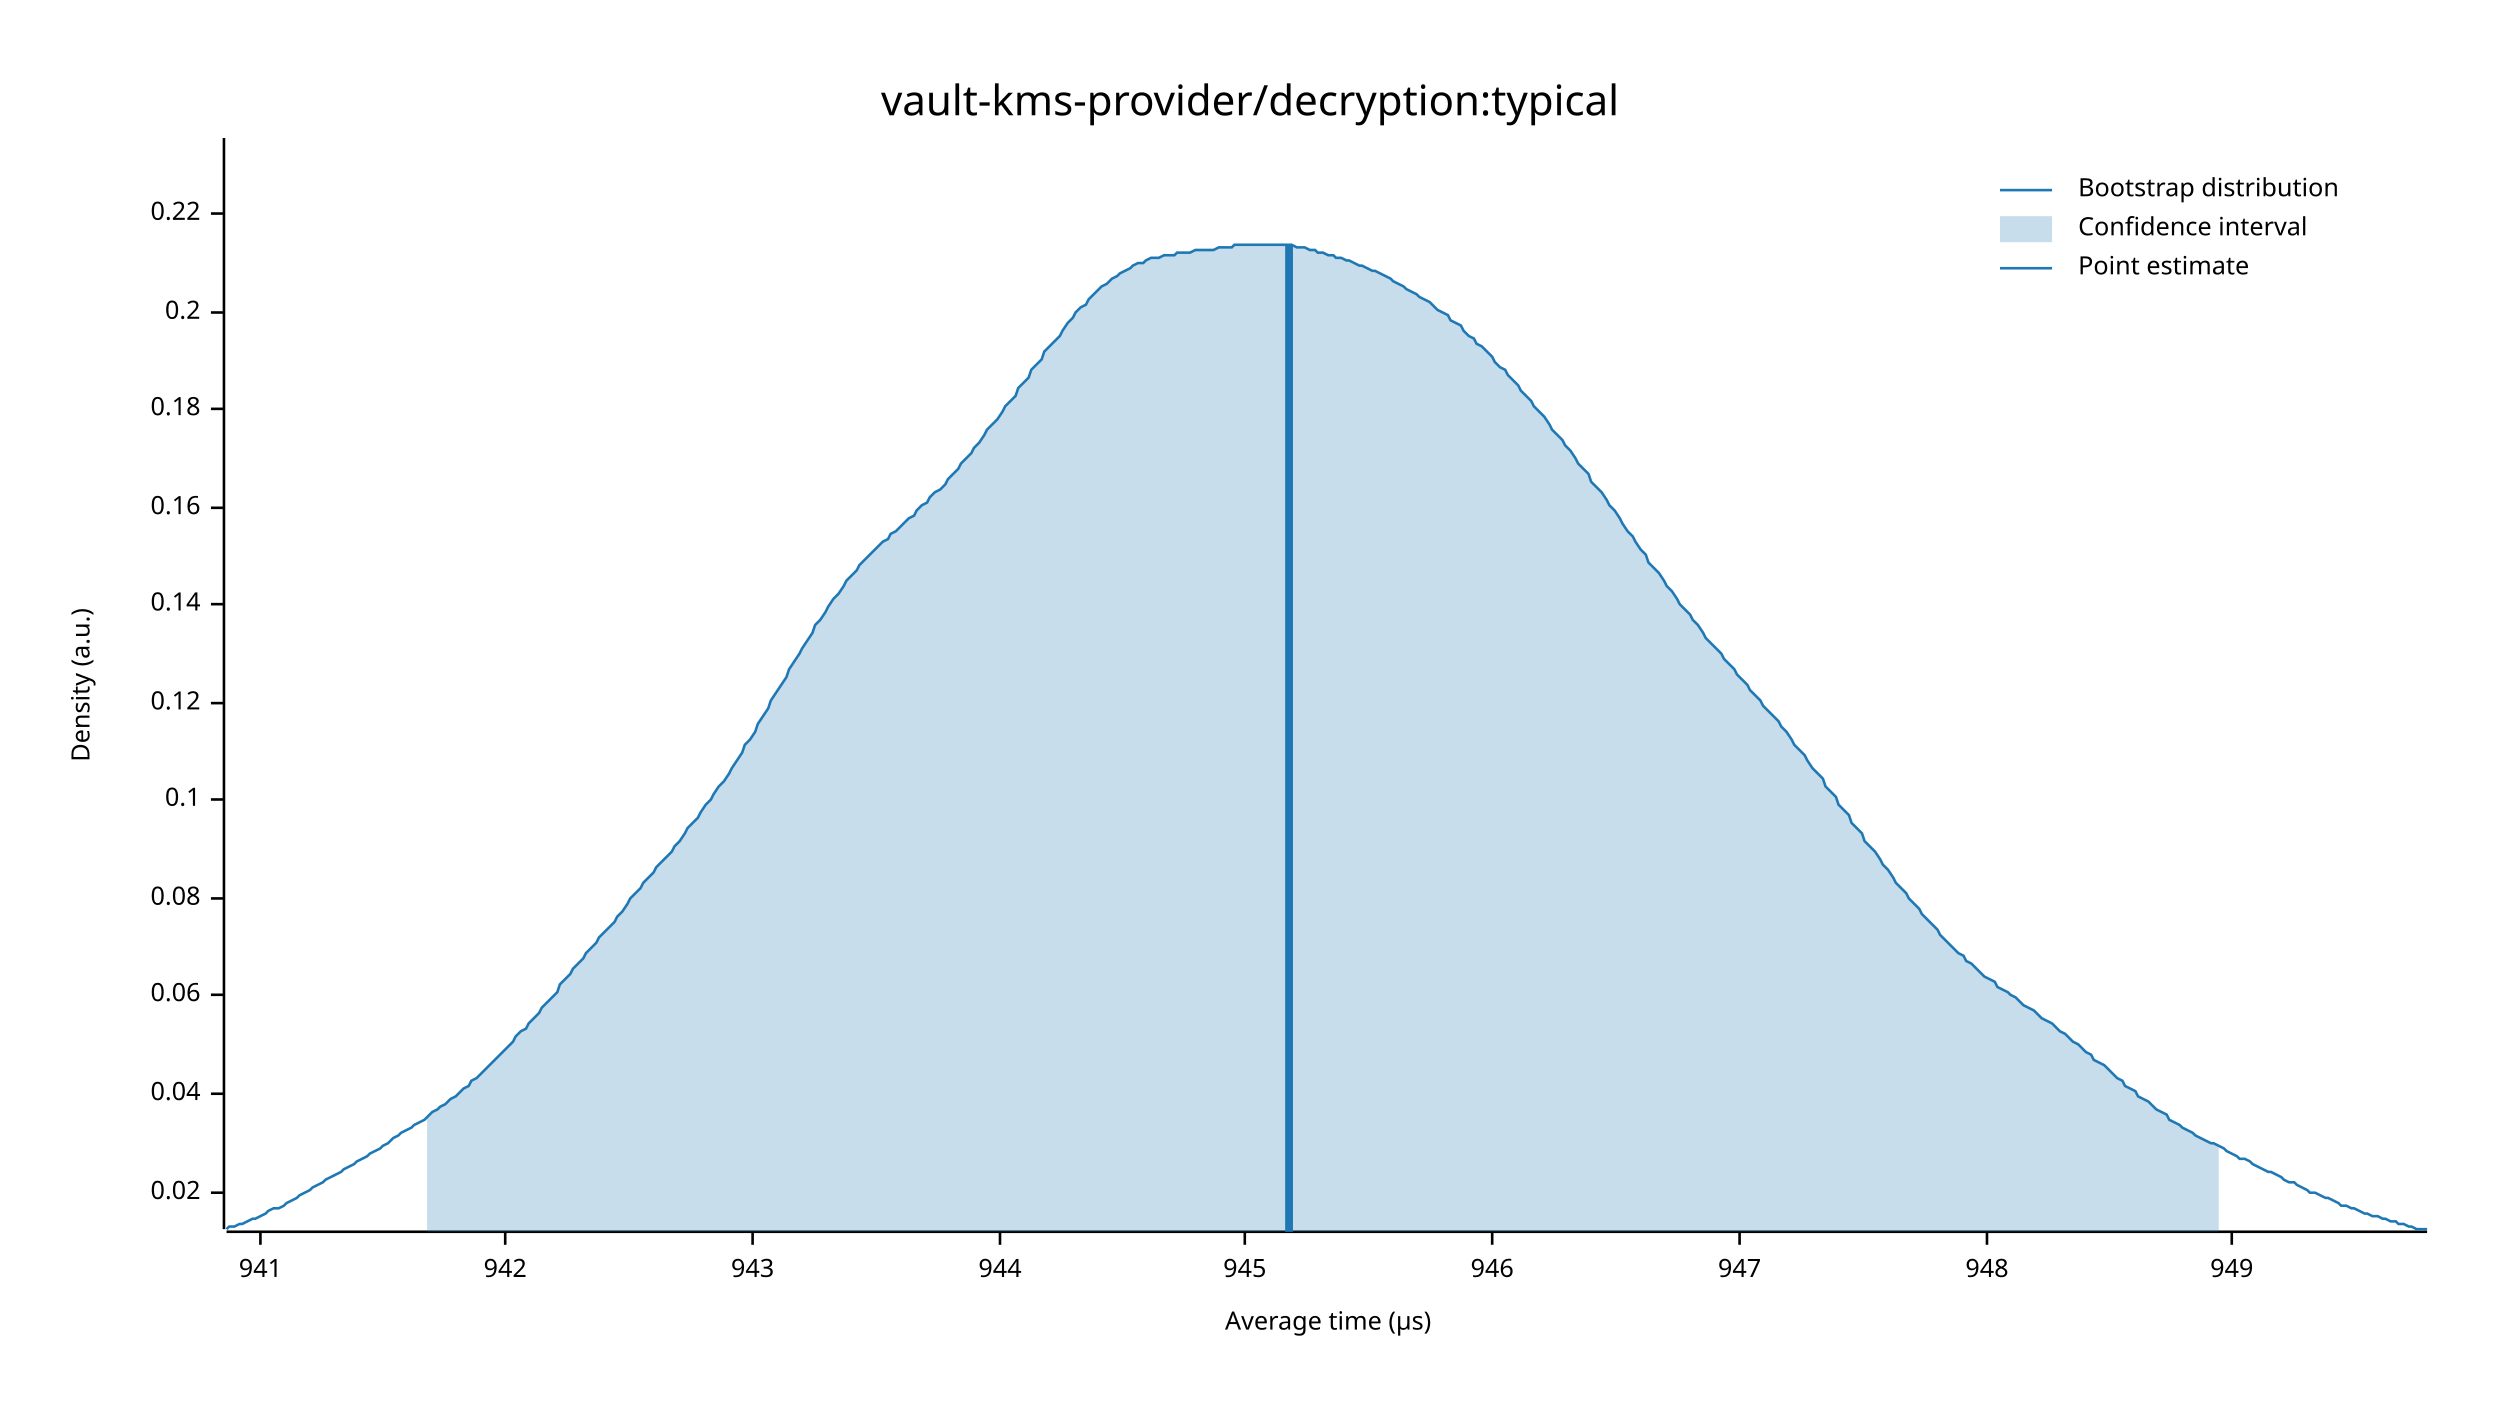
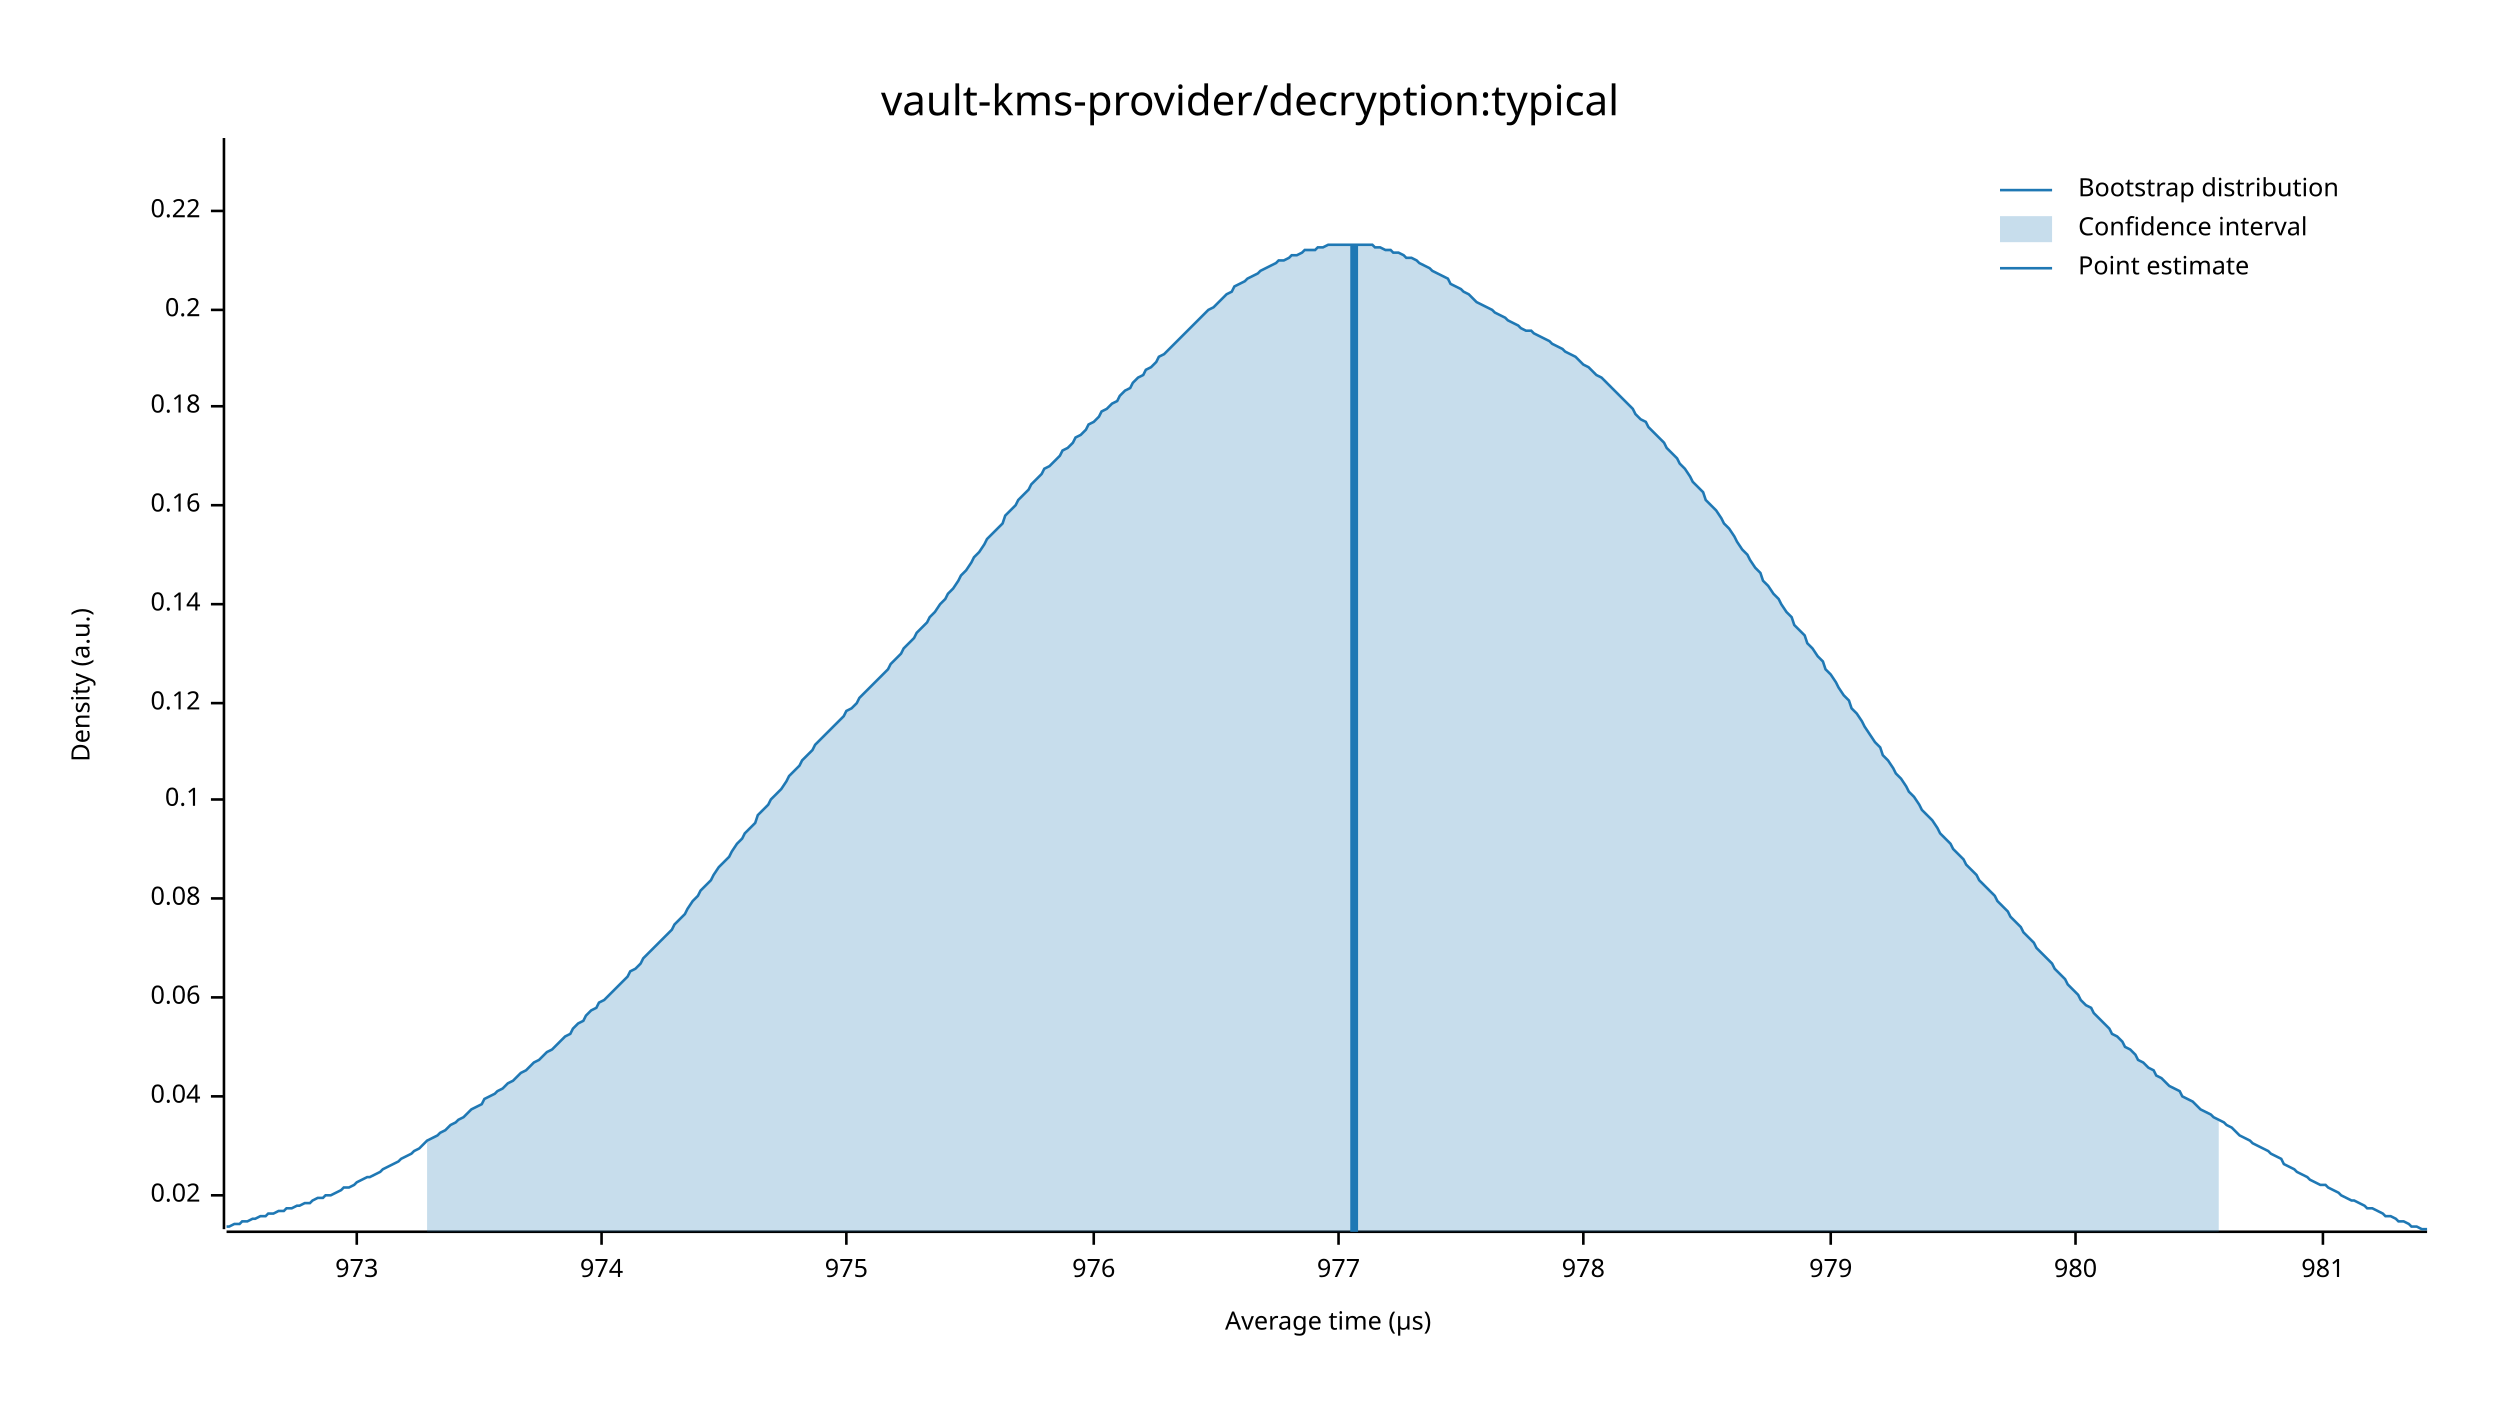
<svg xmlns="http://www.w3.org/2000/svg" width="960" height="540" viewBox="0 0 960 540">
  <text x="480" y="32" dy="0.76em" text-anchor="middle" font-family="sans-serif" font-size="16.129" opacity="1" fill="#000000">
vault-kms-provider/decryption:typical
</text>
  <text x="27" y="263" dy="0.76em" text-anchor="middle" font-family="sans-serif" font-size="9.677" opacity="1" fill="#000000" transform="rotate(270, 27, 263)">
Density (a.u.)
</text>
  <text x="510" y="513" dy="-0.5ex" text-anchor="middle" font-family="sans-serif" font-size="9.677" opacity="1" fill="#000000">
Average time (µs)
</text>
  <polyline fill="none" opacity="1" stroke="#000000" stroke-width="1" points="86,53 86,472 " />
-   <text x="77" y="458" dy="0.5ex" text-anchor="end" font-family="sans-serif" font-size="9.677" opacity="1" fill="#000000">
+   <text x="77" y="459" dy="0.5ex" text-anchor="end" font-family="sans-serif" font-size="9.677" opacity="1" fill="#000000">
0.02
</text>
-   <polyline fill="none" opacity="1" stroke="#000000" stroke-width="1" points="81,458 86,458 " />
-   <text x="77" y="420" dy="0.5ex" text-anchor="end" font-family="sans-serif" font-size="9.677" opacity="1" fill="#000000">
+   <polyline fill="none" opacity="1" stroke="#000000" stroke-width="1" points="81,459 86,459 " />
+   <text x="77" y="421" dy="0.5ex" text-anchor="end" font-family="sans-serif" font-size="9.677" opacity="1" fill="#000000">
0.04
</text>
-   <polyline fill="none" opacity="1" stroke="#000000" stroke-width="1" points="81,420 86,420 " />
-   <text x="77" y="382" dy="0.5ex" text-anchor="end" font-family="sans-serif" font-size="9.677" opacity="1" fill="#000000">
+   <polyline fill="none" opacity="1" stroke="#000000" stroke-width="1" points="81,421 86,421 " />
+   <text x="77" y="383" dy="0.5ex" text-anchor="end" font-family="sans-serif" font-size="9.677" opacity="1" fill="#000000">
0.06
</text>
-   <polyline fill="none" opacity="1" stroke="#000000" stroke-width="1" points="81,382 86,382 " />
+   <polyline fill="none" opacity="1" stroke="#000000" stroke-width="1" points="81,383 86,383 " />
  <text x="77" y="345" dy="0.5ex" text-anchor="end" font-family="sans-serif" font-size="9.677" opacity="1" fill="#000000">
0.08
</text>
  <polyline fill="none" opacity="1" stroke="#000000" stroke-width="1" points="81,345 86,345 " />
  <text x="77" y="307" dy="0.5ex" text-anchor="end" font-family="sans-serif" font-size="9.677" opacity="1" fill="#000000">
0.1
</text>
  <polyline fill="none" opacity="1" stroke="#000000" stroke-width="1" points="81,307 86,307 " />
  <text x="77" y="270" dy="0.5ex" text-anchor="end" font-family="sans-serif" font-size="9.677" opacity="1" fill="#000000">
0.12
</text>
  <polyline fill="none" opacity="1" stroke="#000000" stroke-width="1" points="81,270 86,270 " />
  <text x="77" y="232" dy="0.5ex" text-anchor="end" font-family="sans-serif" font-size="9.677" opacity="1" fill="#000000">
0.14
</text>
  <polyline fill="none" opacity="1" stroke="#000000" stroke-width="1" points="81,232 86,232 " />
-   <text x="77" y="195" dy="0.5ex" text-anchor="end" font-family="sans-serif" font-size="9.677" opacity="1" fill="#000000">
+   <text x="77" y="194" dy="0.5ex" text-anchor="end" font-family="sans-serif" font-size="9.677" opacity="1" fill="#000000">
0.16
</text>
-   <polyline fill="none" opacity="1" stroke="#000000" stroke-width="1" points="81,195 86,195 " />
-   <text x="77" y="157" dy="0.5ex" text-anchor="end" font-family="sans-serif" font-size="9.677" opacity="1" fill="#000000">
+   <polyline fill="none" opacity="1" stroke="#000000" stroke-width="1" points="81,194 86,194 " />
+   <text x="77" y="156" dy="0.5ex" text-anchor="end" font-family="sans-serif" font-size="9.677" opacity="1" fill="#000000">
0.18
</text>
-   <polyline fill="none" opacity="1" stroke="#000000" stroke-width="1" points="81,157 86,157 " />
-   <text x="77" y="120" dy="0.5ex" text-anchor="end" font-family="sans-serif" font-size="9.677" opacity="1" fill="#000000">
+   <polyline fill="none" opacity="1" stroke="#000000" stroke-width="1" points="81,156 86,156 " />
+   <text x="77" y="119" dy="0.5ex" text-anchor="end" font-family="sans-serif" font-size="9.677" opacity="1" fill="#000000">
0.2
</text>
-   <polyline fill="none" opacity="1" stroke="#000000" stroke-width="1" points="81,120 86,120 " />
-   <text x="77" y="82" dy="0.5ex" text-anchor="end" font-family="sans-serif" font-size="9.677" opacity="1" fill="#000000">
+   <polyline fill="none" opacity="1" stroke="#000000" stroke-width="1" points="81,119 86,119 " />
+   <text x="77" y="81" dy="0.5ex" text-anchor="end" font-family="sans-serif" font-size="9.677" opacity="1" fill="#000000">
0.22
</text>
-   <polyline fill="none" opacity="1" stroke="#000000" stroke-width="1" points="81,82 86,82 " />
+   <polyline fill="none" opacity="1" stroke="#000000" stroke-width="1" points="81,81 86,81 " />
  <polyline fill="none" opacity="1" stroke="#000000" stroke-width="1" points="87,473 932,473 " />
-   <text x="100" y="483" dy="0.76em" text-anchor="middle" font-family="sans-serif" font-size="9.677" opacity="1" fill="#000000">
- 941
+   <text x="137" y="483" dy="0.76em" text-anchor="middle" font-family="sans-serif" font-size="9.677" opacity="1" fill="#000000">
+ 973
</text>
-   <polyline fill="none" opacity="1" stroke="#000000" stroke-width="1" points="100,473 100,478 " />
-   <text x="194" y="483" dy="0.76em" text-anchor="middle" font-family="sans-serif" font-size="9.677" opacity="1" fill="#000000">
- 942
+   <polyline fill="none" opacity="1" stroke="#000000" stroke-width="1" points="137,473 137,478 " />
+   <text x="231" y="483" dy="0.76em" text-anchor="middle" font-family="sans-serif" font-size="9.677" opacity="1" fill="#000000">
+ 974
</text>
-   <polyline fill="none" opacity="1" stroke="#000000" stroke-width="1" points="194,473 194,478 " />
-   <text x="289" y="483" dy="0.76em" text-anchor="middle" font-family="sans-serif" font-size="9.677" opacity="1" fill="#000000">
- 943
+   <polyline fill="none" opacity="1" stroke="#000000" stroke-width="1" points="231,473 231,478 " />
+   <text x="325" y="483" dy="0.76em" text-anchor="middle" font-family="sans-serif" font-size="9.677" opacity="1" fill="#000000">
+ 975
</text>
-   <polyline fill="none" opacity="1" stroke="#000000" stroke-width="1" points="289,473 289,478 " />
-   <text x="384" y="483" dy="0.76em" text-anchor="middle" font-family="sans-serif" font-size="9.677" opacity="1" fill="#000000">
- 944
+   <polyline fill="none" opacity="1" stroke="#000000" stroke-width="1" points="325,473 325,478 " />
+   <text x="420" y="483" dy="0.76em" text-anchor="middle" font-family="sans-serif" font-size="9.677" opacity="1" fill="#000000">
+ 976
</text>
-   <polyline fill="none" opacity="1" stroke="#000000" stroke-width="1" points="384,473 384,478 " />
-   <text x="478" y="483" dy="0.76em" text-anchor="middle" font-family="sans-serif" font-size="9.677" opacity="1" fill="#000000">
- 945
+   <polyline fill="none" opacity="1" stroke="#000000" stroke-width="1" points="420,473 420,478 " />
+   <text x="514" y="483" dy="0.76em" text-anchor="middle" font-family="sans-serif" font-size="9.677" opacity="1" fill="#000000">
+ 977
</text>
-   <polyline fill="none" opacity="1" stroke="#000000" stroke-width="1" points="478,473 478,478 " />
-   <text x="573" y="483" dy="0.76em" text-anchor="middle" font-family="sans-serif" font-size="9.677" opacity="1" fill="#000000">
- 946
+   <polyline fill="none" opacity="1" stroke="#000000" stroke-width="1" points="514,473 514,478 " />
+   <text x="608" y="483" dy="0.76em" text-anchor="middle" font-family="sans-serif" font-size="9.677" opacity="1" fill="#000000">
+ 978
</text>
-   <polyline fill="none" opacity="1" stroke="#000000" stroke-width="1" points="573,473 573,478 " />
-   <text x="668" y="483" dy="0.76em" text-anchor="middle" font-family="sans-serif" font-size="9.677" opacity="1" fill="#000000">
- 947
+   <polyline fill="none" opacity="1" stroke="#000000" stroke-width="1" points="608,473 608,478 " />
+   <text x="703" y="483" dy="0.76em" text-anchor="middle" font-family="sans-serif" font-size="9.677" opacity="1" fill="#000000">
+ 979
</text>
-   <polyline fill="none" opacity="1" stroke="#000000" stroke-width="1" points="668,473 668,478 " />
-   <text x="763" y="483" dy="0.76em" text-anchor="middle" font-family="sans-serif" font-size="9.677" opacity="1" fill="#000000">
- 948
+   <polyline fill="none" opacity="1" stroke="#000000" stroke-width="1" points="703,473 703,478 " />
+   <text x="797" y="483" dy="0.76em" text-anchor="middle" font-family="sans-serif" font-size="9.677" opacity="1" fill="#000000">
+ 980
</text>
-   <polyline fill="none" opacity="1" stroke="#000000" stroke-width="1" points="763,473 763,478 " />
-   <text x="857" y="483" dy="0.76em" text-anchor="middle" font-family="sans-serif" font-size="9.677" opacity="1" fill="#000000">
- 949
+   <polyline fill="none" opacity="1" stroke="#000000" stroke-width="1" points="797,473 797,478 " />
+   <text x="892" y="483" dy="0.76em" text-anchor="middle" font-family="sans-serif" font-size="9.677" opacity="1" fill="#000000">
+ 981
</text>
-   <polyline fill="none" opacity="1" stroke="#000000" stroke-width="1" points="857,473 857,478 " />
-   <polyline fill="none" opacity="1" stroke="#1F78B4" stroke-width="1" points="87,472 88,471 90,471 92,470 93,470 95,469 97,468 98,468 100,467 102,466 103,465 105,464 107,464 109,463 110,462 112,461 114,460 115,459 117,458 119,457 120,456 122,455 124,454 125,453 127,452 129,451 131,450 132,449 134,448 136,447 137,446 139,445 141,444 142,443 144,442 146,441 147,440 149,439 151,437 153,436 154,435 156,434 158,433 159,432 161,431 163,430 164,429 166,427 168,426 169,425 171,424 173,422 175,421 176,420 178,418 180,417 181,415 183,414 185,412 186,411 188,409 190,407 191,406 193,404 195,402 197,400 198,398 200,396 202,395 203,393 205,391 207,389 208,387 210,385 212,383 214,381 215,378 217,376 219,374 220,372 222,370 224,368 225,366 227,364 229,362 230,360 232,358 234,356 236,354 237,352 239,350 241,347 242,345 244,343 246,341 247,339 249,337 251,335 252,333 254,331 256,329 258,327 259,325 261,323 263,320 264,318 266,316 268,314 269,312 271,309 273,307 274,305 276,302 278,300 280,297 281,295 283,292 285,289 286,286 288,284 290,281 291,278 293,275 295,272 296,269 298,266 300,263 302,260 303,257 305,254 307,251 308,249 310,246 312,243 313,240 315,238 317,235 318,233 320,230 322,228 324,225 325,223 327,221 329,219 330,217 332,215 334,213 335,212 337,210 339,208 341,207 342,205 344,204 346,202 347,201 349,199 351,198 352,196 354,194 356,193 357,191 359,189 361,188 363,186 364,184 366,182 368,180 369,178 371,176 373,174 374,172 376,170 378,167 379,165 381,163 383,161 385,158 386,156 388,154 390,152 391,149 393,147 395,145 396,142 398,140 400,138 401,135 403,133 405,131 407,129 408,127 410,124 412,122 413,120 415,118 417,117 418,115 420,113 422,111 423,110 425,109 427,107 429,106 430,105 432,104 434,103 435,102 437,101 439,101 440,100 442,99 444,99 445,99 447,98 449,98 451,98 452,97 454,97 456,97 457,97 459,96 461,96 462,96 464,96 466,96 468,95 469,95 471,95 473,95 474,94 476,94 478,94 479,94 481,94 483,94 484,94 486,94 488,94 490,94 491,94 493,94 495,94 496,94 498,95 500,95 501,95 503,96 505,96 506,97 508,97 510,98 512,98 513,99 515,99 517,100 518,100 520,101 522,102 523,102 525,103 527,104 528,104 530,105 532,106 534,107 535,108 537,109 539,110 540,111 542,112 544,113 545,114 547,115 549,116 550,117 552,119 554,120 556,121 557,123 559,124 561,125 562,127 564,129 566,130 567,132 569,133 571,135 573,137 574,139 576,141 578,142 579,144 581,146 583,148 584,150 586,152 588,154 589,156 591,158 593,160 595,163 596,165 598,167 600,169 601,171 603,173 605,176 606,178 608,180 610,182 611,185 613,187 615,189 617,192 618,194 620,196 622,199 623,201 625,204 627,206 628,208 630,211 632,213 633,216 635,218 637,220 639,223 640,225 642,227 644,230 645,232 647,234 649,236 650,238 652,240 654,243 655,245 657,247 659,249 661,251 662,253 664,255 666,257 667,259 669,261 671,263 672,265 674,267 676,269 677,271 679,273 681,275 683,277 684,279 686,281 688,284 689,286 691,288 693,290 694,292 696,295 698,297 700,299 701,302 703,304 705,306 706,309 708,311 710,313 711,316 713,318 715,320 716,323 718,325 720,327 722,330 723,332 725,334 727,337 728,339 730,341 732,343 733,345 735,347 737,349 738,351 740,353 742,355 744,357 745,359 747,361 749,363 750,364 752,366 754,367 755,369 757,370 759,372 760,373 762,375 764,376 766,377 767,379 769,380 771,381 772,382 774,383 776,385 777,386 779,387 781,388 782,389 784,391 786,392 788,393 789,394 791,396 793,397 794,398 796,400 798,401 799,402 801,404 803,405 804,407 806,408 808,409 810,411 811,412 813,414 815,415 816,417 818,418 820,419 821,421 823,422 825,423 827,425 828,426 830,427 832,428 833,430 835,431 837,432 838,433 840,434 842,435 843,436 845,437 847,438 849,439 850,439 852,440 854,441 855,442 857,443 859,444 860,445 862,445 864,446 865,447 867,448 869,449 871,450 872,450 874,451 876,452 877,453 879,454 881,454 882,455 884,456 886,457 887,458 889,458 891,459 893,460 894,460 896,461 898,462 899,463 901,463 903,464 904,464 906,465 908,466 909,466 911,467 913,467 915,468 916,468 918,469 920,469 921,470 923,470 925,471 926,471 928,472 930,472 932,472 " />
-   <polygon opacity="0.25" fill="#1F78B4" points="164,429 166,427 168,426 169,425 171,424 173,422 175,421 176,420 178,418 180,417 181,415 183,414 185,412 186,411 188,409 190,407 191,406 193,404 195,402 197,400 198,398 200,396 202,395 203,393 205,391 207,389 208,387 210,385 212,383 214,381 215,378 217,376 219,374 220,372 222,370 224,368 225,366 227,364 229,362 230,360 232,358 234,356 236,354 237,352 239,350 241,347 242,345 244,343 246,341 247,339 249,337 251,335 252,333 254,331 256,329 258,327 259,325 261,323 263,320 264,318 266,316 268,314 269,312 271,309 273,307 274,305 276,302 278,300 280,297 281,295 283,292 285,289 286,286 288,284 290,281 291,278 293,275 295,272 296,269 298,266 300,263 302,260 303,257 305,254 307,251 308,249 310,246 312,243 313,240 315,238 317,235 318,233 320,230 322,228 324,225 325,223 327,221 329,219 330,217 332,215 334,213 335,212 337,210 339,208 341,207 342,205 344,204 346,202 347,201 349,199 351,198 352,196 354,194 356,193 357,191 359,189 361,188 363,186 364,184 366,182 368,180 369,178 371,176 373,174 374,172 376,170 378,167 379,165 381,163 383,161 385,158 386,156 388,154 390,152 391,149 393,147 395,145 396,142 398,140 400,138 401,135 403,133 405,131 407,129 408,127 410,124 412,122 413,120 415,118 417,117 418,115 420,113 422,111 423,110 425,109 427,107 429,106 430,105 432,104 434,103 435,102 437,101 439,101 440,100 442,99 444,99 445,99 447,98 449,98 451,98 452,97 454,97 456,97 457,97 459,96 461,96 462,96 464,96 466,96 468,95 469,95 471,95 473,95 474,94 476,94 478,94 479,94 481,94 483,94 484,94 486,94 488,94 490,94 491,94 493,94 495,94 496,94 498,95 500,95 501,95 503,96 505,96 506,97 508,97 510,98 512,98 513,99 515,99 517,100 518,100 520,101 522,102 523,102 525,103 527,104 528,104 530,105 532,106 534,107 535,108 537,109 539,110 540,111 542,112 544,113 545,114 547,115 549,116 550,117 552,119 554,120 556,121 557,123 559,124 561,125 562,127 564,129 566,130 567,132 569,133 571,135 573,137 574,139 576,141 578,142 579,144 581,146 583,148 584,150 586,152 588,154 589,156 591,158 593,160 595,163 596,165 598,167 600,169 601,171 603,173 605,176 606,178 608,180 610,182 611,185 613,187 615,189 617,192 618,194 620,196 622,199 623,201 625,204 627,206 628,208 630,211 632,213 633,216 635,218 637,220 639,223 640,225 642,227 644,230 645,232 647,234 649,236 650,238 652,240 654,243 655,245 657,247 659,249 661,251 662,253 664,255 666,257 667,259 669,261 671,263 672,265 674,267 676,269 677,271 679,273 681,275 683,277 684,279 686,281 688,284 689,286 691,288 693,290 694,292 696,295 698,297 700,299 701,302 703,304 705,306 706,309 708,311 710,313 711,316 713,318 715,320 716,323 718,325 720,327 722,330 723,332 725,334 727,337 728,339 730,341 732,343 733,345 735,347 737,349 738,351 740,353 742,355 744,357 745,359 747,361 749,363 750,364 752,366 754,367 755,369 757,370 759,372 760,373 762,375 764,376 766,377 767,379 769,380 771,381 772,382 774,383 776,385 777,386 779,387 781,388 782,389 784,391 786,392 788,393 789,394 791,396 793,397 794,398 796,400 798,401 799,402 801,404 803,405 804,407 806,408 808,409 810,411 811,412 813,414 815,415 816,417 818,418 820,419 821,421 823,422 825,423 827,425 828,426 830,427 832,428 833,430 835,431 837,432 838,433 840,434 842,435 843,436 845,437 847,438 849,439 850,439 852,440 852,473 164,473 " />
-   <polyline fill="none" opacity="1" stroke="#1F78B4" stroke-width="3" points="495,473 495,94 " />
+   <polyline fill="none" opacity="1" stroke="#000000" stroke-width="1" points="892,473 892,478 " />
+   <polyline fill="none" opacity="1" stroke="#1F78B4" stroke-width="1" points="87,471 88,471 90,470 92,470 93,469 95,469 97,468 98,468 100,467 102,467 103,466 105,466 107,465 109,465 110,464 112,464 114,463 115,463 117,462 119,462 120,461 122,460 124,460 125,459 127,459 129,458 131,457 132,456 134,456 136,455 137,454 139,453 141,452 142,452 144,451 146,450 147,449 149,448 151,447 153,446 154,445 156,444 158,443 159,442 161,441 163,439 164,438 166,437 168,436 169,435 171,434 173,432 175,431 176,430 178,429 180,427 181,426 183,425 185,424 186,422 188,421 190,420 191,419 193,418 195,416 197,415 198,414 200,412 202,411 203,410 205,408 207,407 208,406 210,404 212,403 214,401 215,400 217,398 219,397 220,395 222,393 224,392 225,390 227,388 229,387 230,385 232,384 234,382 236,380 237,379 239,377 241,375 242,373 244,372 246,370 247,368 249,366 251,364 252,363 254,361 256,359 258,357 259,355 261,353 263,351 264,349 266,346 268,344 269,342 271,340 273,338 274,336 276,333 278,331 280,329 281,327 283,324 285,322 286,320 288,318 290,316 291,313 293,311 295,309 296,307 298,305 300,303 302,300 303,298 305,296 307,294 308,292 310,290 312,288 313,286 315,284 317,282 318,281 320,279 322,277 324,275 325,273 327,272 329,270 330,268 332,266 334,264 335,263 337,261 339,259 341,257 342,255 344,253 346,251 347,249 349,247 351,245 352,243 354,241 356,239 357,237 359,235 361,232 363,230 364,228 366,226 368,223 369,221 371,219 373,216 374,214 376,212 378,209 379,207 381,205 383,203 385,201 386,198 388,196 390,194 391,192 393,190 395,188 396,186 398,184 400,182 401,180 403,179 405,177 407,175 408,173 410,172 412,170 413,168 415,167 417,165 418,163 420,162 422,160 423,158 425,157 427,155 429,154 430,152 432,150 434,149 435,147 437,145 439,144 440,142 442,141 444,139 445,137 447,136 449,134 451,132 452,131 454,129 456,127 457,126 459,124 461,122 462,121 464,119 466,118 468,116 469,115 471,113 473,112 474,110 476,109 478,108 479,107 481,106 483,105 484,104 486,103 488,102 490,101 491,100 493,100 495,99 496,98 498,98 500,97 501,96 503,96 505,96 506,95 508,95 510,94 512,94 513,94 515,94 517,94 518,94 520,94 522,94 523,94 525,94 527,94 528,95 530,95 532,96 534,96 535,97 537,97 539,98 540,99 542,99 544,100 545,101 547,102 549,103 550,104 552,105 554,106 556,107 557,109 559,110 561,111 562,112 564,113 566,115 567,116 569,117 571,118 573,119 574,120 576,121 578,122 579,123 581,124 583,125 584,126 586,127 588,127 589,128 591,129 593,130 595,131 596,132 598,133 600,134 601,135 603,136 605,137 606,138 608,140 610,141 611,142 613,144 615,145 617,147 618,148 620,150 622,152 623,153 625,155 627,157 628,159 630,161 632,162 633,164 635,166 637,168 639,170 640,172 642,174 644,176 645,178 647,180 649,183 650,185 652,187 654,189 655,192 657,194 659,196 661,199 662,201 664,203 666,206 667,208 669,211 671,213 672,215 674,218 676,220 677,223 679,225 681,228 683,230 684,232 686,235 688,237 689,240 691,242 693,244 694,247 696,249 698,252 700,254 701,257 703,259 705,262 706,264 708,267 710,269 711,272 713,274 715,277 716,279 718,282 720,285 722,287 723,290 725,292 727,295 728,297 730,299 732,302 733,304 735,306 737,309 738,311 740,313 742,315 744,318 745,320 747,322 749,324 750,326 752,328 754,330 755,332 757,334 759,336 760,338 762,340 764,342 766,344 767,346 769,348 771,350 772,352 774,354 776,356 777,358 779,360 781,362 782,364 784,366 786,368 788,370 789,372 791,374 793,376 794,378 796,380 798,382 799,384 801,386 803,387 804,389 806,391 808,393 810,395 811,397 813,398 815,400 816,402 818,403 820,405 821,407 823,408 825,410 827,411 828,413 830,414 832,416 833,417 835,418 837,419 838,421 840,422 842,423 843,424 845,426 847,427 849,428 850,429 852,430 854,431 855,432 857,433 859,435 860,436 862,437 864,438 865,439 867,440 869,441 871,442 872,443 874,444 876,445 877,447 879,448 881,449 882,450 884,451 886,452 887,453 889,454 891,455 893,455 894,456 896,457 898,458 899,459 901,460 903,461 904,461 906,462 908,463 909,464 911,464 913,465 915,466 916,467 918,467 920,468 921,469 923,469 925,470 926,471 928,471 930,472 932,472 " />
+   <polygon opacity="0.25" fill="#1F78B4" points="164,438 166,437 168,436 169,435 171,434 173,432 175,431 176,430 178,429 180,427 181,426 183,425 185,424 186,422 188,421 190,420 191,419 193,418 195,416 197,415 198,414 200,412 202,411 203,410 205,408 207,407 208,406 210,404 212,403 214,401 215,400 217,398 219,397 220,395 222,393 224,392 225,390 227,388 229,387 230,385 232,384 234,382 236,380 237,379 239,377 241,375 242,373 244,372 246,370 247,368 249,366 251,364 252,363 254,361 256,359 258,357 259,355 261,353 263,351 264,349 266,346 268,344 269,342 271,340 273,338 274,336 276,333 278,331 280,329 281,327 283,324 285,322 286,320 288,318 290,316 291,313 293,311 295,309 296,307 298,305 300,303 302,300 303,298 305,296 307,294 308,292 310,290 312,288 313,286 315,284 317,282 318,281 320,279 322,277 324,275 325,273 327,272 329,270 330,268 332,266 334,264 335,263 337,261 339,259 341,257 342,255 344,253 346,251 347,249 349,247 351,245 352,243 354,241 356,239 357,237 359,235 361,232 363,230 364,228 366,226 368,223 369,221 371,219 373,216 374,214 376,212 378,209 379,207 381,205 383,203 385,201 386,198 388,196 390,194 391,192 393,190 395,188 396,186 398,184 400,182 401,180 403,179 405,177 407,175 408,173 410,172 412,170 413,168 415,167 417,165 418,163 420,162 422,160 423,158 425,157 427,155 429,154 430,152 432,150 434,149 435,147 437,145 439,144 440,142 442,141 444,139 445,137 447,136 449,134 451,132 452,131 454,129 456,127 457,126 459,124 461,122 462,121 464,119 466,118 468,116 469,115 471,113 473,112 474,110 476,109 478,108 479,107 481,106 483,105 484,104 486,103 488,102 490,101 491,100 493,100 495,99 496,98 498,98 500,97 501,96 503,96 505,96 506,95 508,95 510,94 512,94 513,94 515,94 517,94 518,94 520,94 522,94 523,94 525,94 527,94 528,95 530,95 532,96 534,96 535,97 537,97 539,98 540,99 542,99 544,100 545,101 547,102 549,103 550,104 552,105 554,106 556,107 557,109 559,110 561,111 562,112 564,113 566,115 567,116 569,117 571,118 573,119 574,120 576,121 578,122 579,123 581,124 583,125 584,126 586,127 588,127 589,128 591,129 593,130 595,131 596,132 598,133 600,134 601,135 603,136 605,137 606,138 608,140 610,141 611,142 613,144 615,145 617,147 618,148 620,150 622,152 623,153 625,155 627,157 628,159 630,161 632,162 633,164 635,166 637,168 639,170 640,172 642,174 644,176 645,178 647,180 649,183 650,185 652,187 654,189 655,192 657,194 659,196 661,199 662,201 664,203 666,206 667,208 669,211 671,213 672,215 674,218 676,220 677,223 679,225 681,228 683,230 684,232 686,235 688,237 689,240 691,242 693,244 694,247 696,249 698,252 700,254 701,257 703,259 705,262 706,264 708,267 710,269 711,272 713,274 715,277 716,279 718,282 720,285 722,287 723,290 725,292 727,295 728,297 730,299 732,302 733,304 735,306 737,309 738,311 740,313 742,315 744,318 745,320 747,322 749,324 750,326 752,328 754,330 755,332 757,334 759,336 760,338 762,340 764,342 766,344 767,346 769,348 771,350 772,352 774,354 776,356 777,358 779,360 781,362 782,364 784,366 786,368 788,370 789,372 791,374 793,376 794,378 796,380 798,382 799,384 801,386 803,387 804,389 806,391 808,393 810,395 811,397 813,398 815,400 816,402 818,403 820,405 821,407 823,408 825,410 827,411 828,413 830,414 832,416 833,417 835,418 837,419 838,421 840,422 842,423 843,424 845,426 847,427 849,428 850,429 852,430 852,473 164,473 " />
+   <polyline fill="none" opacity="1" stroke="#1F78B4" stroke-width="3" points="520,473 520,94 " />
  <text x="798" y="68" dy="0.76em" text-anchor="start" font-family="sans-serif" font-size="9.677" opacity="1" fill="#000000">
Bootstrap distribution
</text>
  <text x="798" y="83" dy="0.76em" text-anchor="start" font-family="sans-serif" font-size="9.677" opacity="1" fill="#000000">
Confidence interval
</text>
  <text x="798" y="98" dy="0.76em" text-anchor="start" font-family="sans-serif" font-size="9.677" opacity="1" fill="#000000">
Point estimate
</text>
  <polyline fill="none" opacity="1" stroke="#1F78B4" stroke-width="1" points="768,73 788,73 " />
  <rect x="768" y="83" width="20" height="10" opacity="0.25" fill="#1F78B4" stroke="none" />
  <polyline fill="none" opacity="1" stroke="#1F78B4" stroke-width="1" points="768,103 788,103 " />
</svg>
